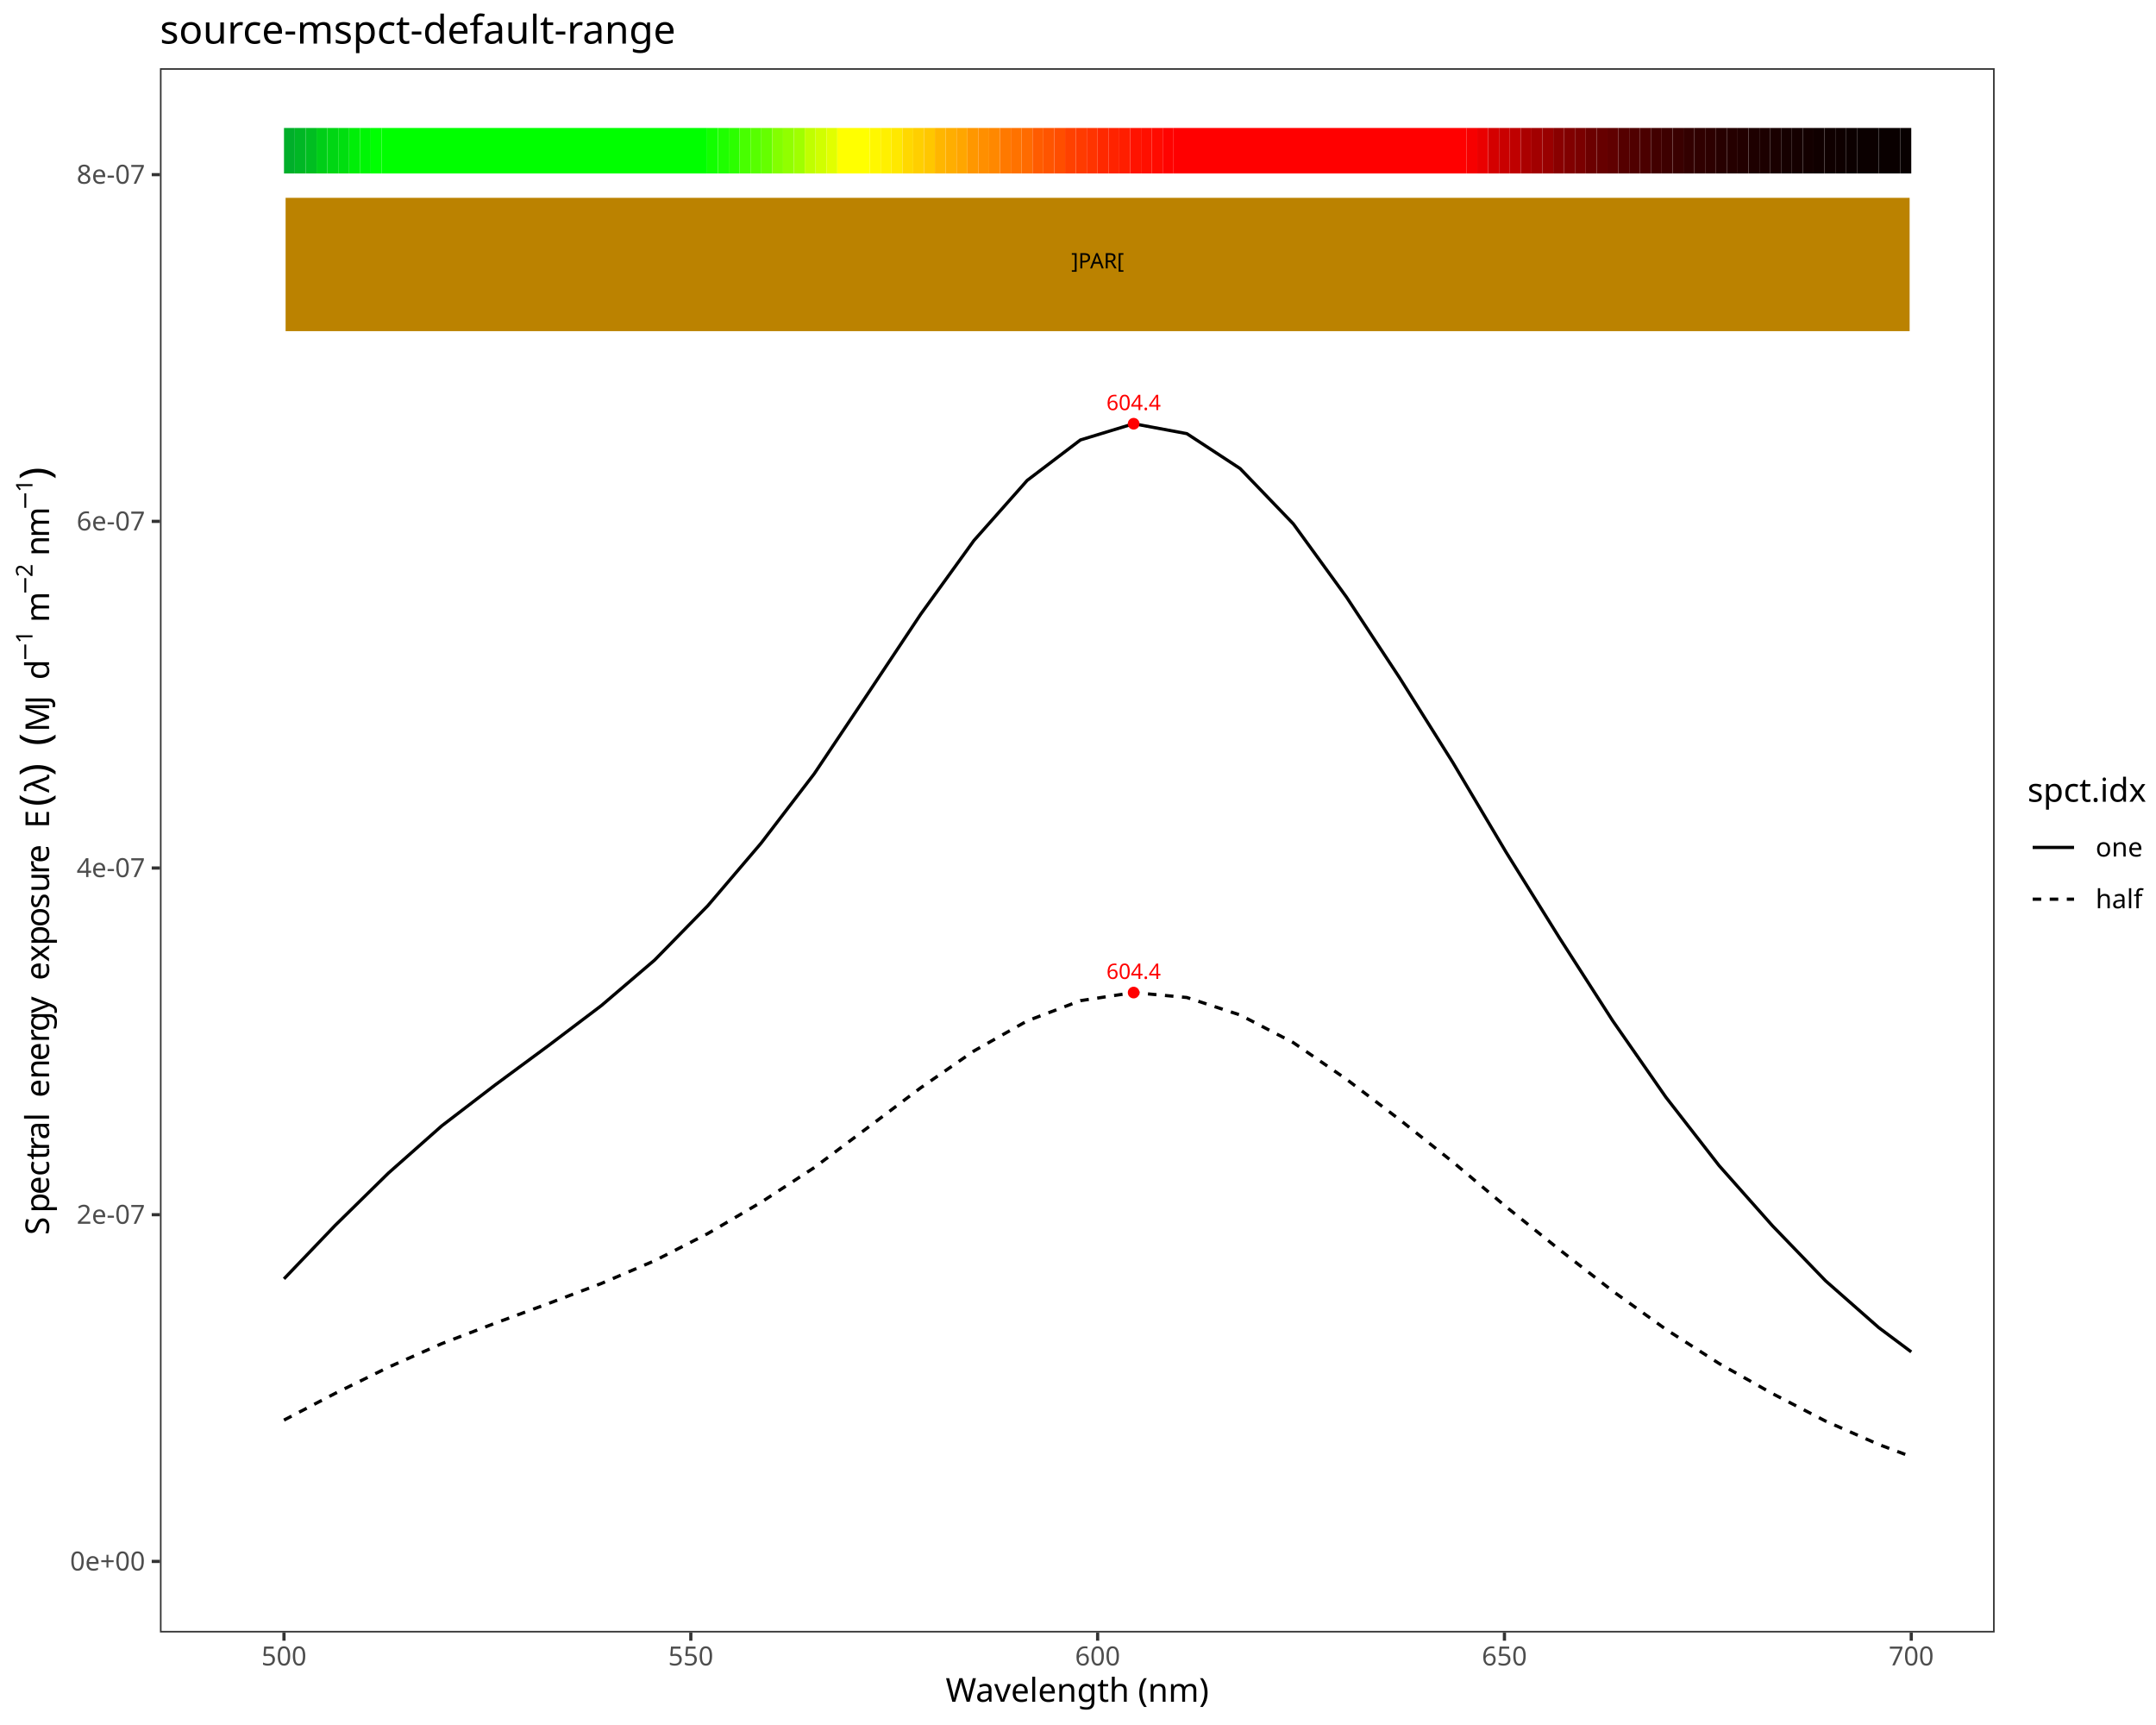
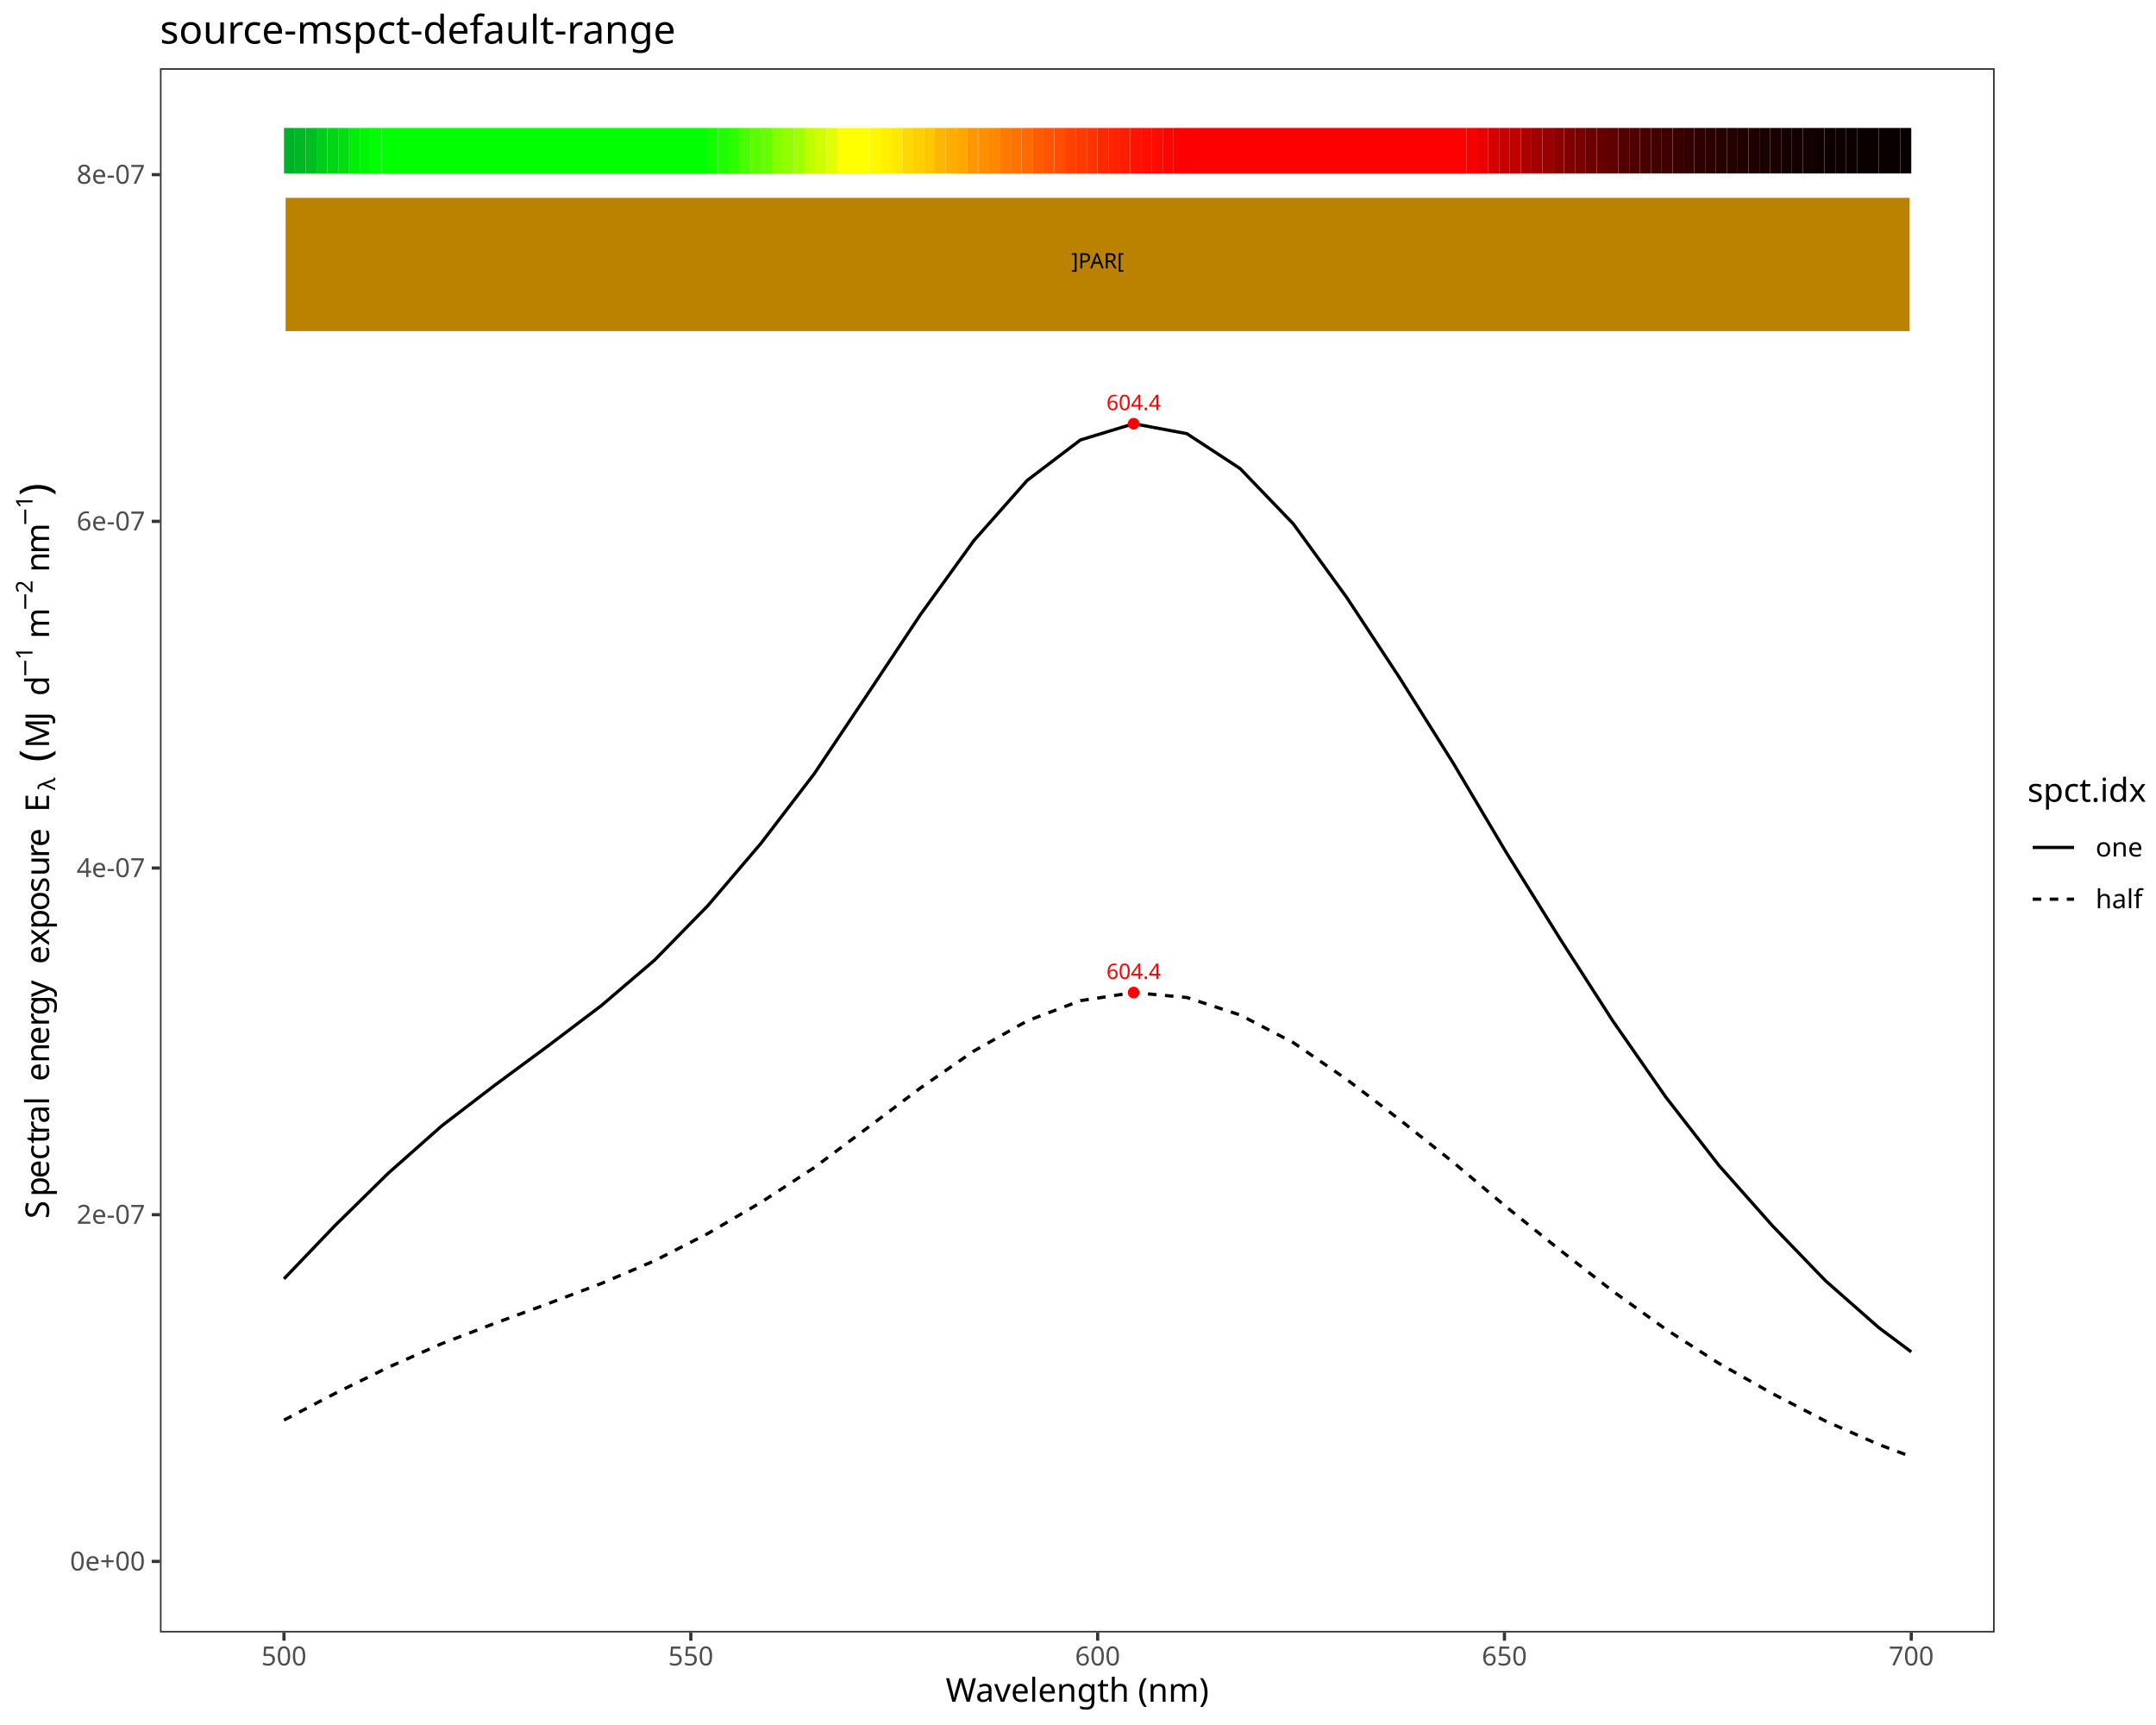
<svg xmlns="http://www.w3.org/2000/svg" class="svglite" data-engine-version="2.0" width="720.00pt" height="576.00pt" viewBox="0 0 720.00 576.00">
  <defs>
    <style type="text/css">
    .svglite line, .svglite polyline, .svglite polygon, .svglite path, .svglite rect, .svglite circle {
      fill: none;
      stroke: #000000;
      stroke-linecap: round;
      stroke-linejoin: round;
      stroke-miterlimit: 10.00;
    }
  </style>
  </defs>
  <rect width="100%" height="100%" style="stroke: none; fill: #FFFFFF;" />
  <defs>
    <clipPath id="cpMC4wMHw3MjAuMDB8MC4wMHw1NzYuMDA=">
      <rect x="0.00" y="0.00" width="720.00" height="576.00" />
    </clipPath>
  </defs>
  <g clip-path="url(#cpMC4wMHw3MjAuMDB8MC4wMHw1NzYuMDA=)">
    <rect x="0.00" y="0.00" width="720.00" height="576.00" style="stroke-width: 1.07; stroke: #FFFFFF; fill: #FFFFFF;" />
  </g>
  <defs>
    <clipPath id="cpNTMuNDF8NjY2LjEyfDIyLjc4fDU0NS4xMQ==">
      <rect x="53.41" y="22.78" width="612.71" height="522.33" />
    </clipPath>
  </defs>
  <g clip-path="url(#cpNTMuNDF8NjY2LjEyfDIyLjc4fDU0NS4xMQ==)">
    <rect x="53.41" y="22.78" width="612.71" height="522.33" style="stroke-width: 1.07; stroke: none; fill: #FFFFFF;" />
    <polyline points="94.84,427.02 111.95,409.15 129.72,391.70 147.50,375.96 165.27,362.34 183.05,349.22 200.82,335.78 218.60,320.59 236.37,302.43 254.15,281.57 271.92,258.36 289.70,231.81 307.47,205.10 325.25,180.48 343.03,160.41 360.80,146.91 378.58,141.49 396.35,144.80 414.13,156.45 431.90,174.92 449.68,199.41 467.45,226.40 485.23,254.70 503.00,284.62 520.78,313.17 538.55,340.83 556.33,366.38 574.10,389.22 591.88,409.27 609.65,427.68 627.43,443.32 638.27,451.42 " style="stroke-width: 1.07; stroke-linecap: butt;" />
    <polyline points="94.84,474.19 111.95,465.26 129.72,456.53 147.50,448.67 165.27,441.86 183.05,435.30 200.82,428.57 218.60,420.98 236.37,411.90 254.15,401.47 271.92,389.87 289.70,376.59 307.47,363.23 325.25,350.93 343.03,340.89 360.80,334.14 378.58,331.43 396.35,333.08 414.13,338.91 431.90,348.14 449.68,360.39 467.45,373.89 485.23,388.04 503.00,402.99 520.78,417.27 538.55,431.10 556.33,443.88 574.10,455.29 591.88,465.32 609.65,474.52 627.43,482.34 638.27,486.40 " style="stroke-width: 1.07; stroke-dasharray: 2.85,2.85; stroke-linecap: butt;" />
    <text x="378.58" y="136.94" text-anchor="middle" style="font-size: 7.11px; fill: #FF0000; font-family: sans;" textLength="17.80px" lengthAdjust="spacingAndGlyphs">604.4</text>
    <text x="378.58" y="326.87" text-anchor="middle" style="font-size: 7.11px; fill: #FF0000; font-family: sans;" textLength="17.80px" lengthAdjust="spacingAndGlyphs">604.4</text>
    <circle cx="378.58" cy="141.49" r="1.95" style="stroke-width: 0.71; stroke: none; fill: #FF0000;" />
    <circle cx="378.58" cy="331.43" r="1.95" style="stroke-width: 0.71; stroke: none; fill: #FF0000;" />
    <rect x="94.84" y="42.73" width="3.62" height="15.20" style="stroke-width: 1.07; stroke: none; stroke-linecap: square; stroke-linejoin: miter; fill: #00AF2A;" />
    <rect x="98.47" y="42.73" width="3.62" height="15.20" style="stroke-width: 1.07; stroke: none; stroke-linecap: square; stroke-linejoin: miter; fill: #00B725;" />
    <rect x="102.09" y="42.73" width="3.62" height="15.20" style="stroke-width: 1.07; stroke: none; stroke-linecap: square; stroke-linejoin: miter; fill: #00BE21;" />
    <rect x="105.71" y="42.73" width="3.62" height="15.20" style="stroke-width: 1.07; stroke: none; stroke-linecap: square; stroke-linejoin: miter; fill: #00CE18;" />
    <rect x="109.34" y="42.73" width="3.62" height="15.20" style="stroke-width: 1.07; stroke: none; stroke-linecap: square; stroke-linejoin: miter; fill: #00D614;" />
    <rect x="112.96" y="42.73" width="3.62" height="15.20" style="stroke-width: 1.07; stroke: none; stroke-linecap: square; stroke-linejoin: miter; fill: #00DE10;" />
    <rect x="116.58" y="42.73" width="3.62" height="15.20" style="stroke-width: 1.07; stroke: none; stroke-linecap: square; stroke-linejoin: miter; fill: #00EE08;" />
    <rect x="120.20" y="42.73" width="3.62" height="15.20" style="stroke-width: 1.07; stroke: none; stroke-linecap: square; stroke-linejoin: miter; fill: #00F605;" />
    <rect x="123.83" y="42.73" width="3.62" height="15.20" style="stroke-width: 1.07; stroke: none; stroke-linecap: square; stroke-linejoin: miter; fill: #00FF02;" />
    <rect x="127.45" y="42.73" width="108.68" height="15.20" style="stroke-width: 1.07; stroke: none; stroke-linecap: square; stroke-linejoin: miter; fill: #00FF00;" />
    <rect x="236.13" y="42.73" width="3.62" height="15.20" style="stroke-width: 1.07; stroke: none; stroke-linecap: square; stroke-linejoin: miter; fill: #12FF00;" />
    <rect x="239.76" y="42.73" width="3.62" height="15.20" style="stroke-width: 1.07; stroke: none; stroke-linecap: square; stroke-linejoin: miter; fill: #1FFF00;" />
    <rect x="243.38" y="42.73" width="3.62" height="15.20" style="stroke-width: 1.07; stroke: none; stroke-linecap: square; stroke-linejoin: miter; fill: #2CFF00;" />
    <rect x="247.00" y="42.73" width="3.62" height="15.20" style="stroke-width: 1.07; stroke: none; stroke-linecap: square; stroke-linejoin: miter; fill: #48FF00;" />
    <rect x="250.63" y="42.73" width="3.62" height="15.20" style="stroke-width: 1.07; stroke: none; stroke-linecap: square; stroke-linejoin: miter; fill: #57FF00;" />
    <rect x="254.25" y="42.73" width="3.62" height="15.20" style="stroke-width: 1.07; stroke: none; stroke-linecap: square; stroke-linejoin: miter; fill: #65FF00;" />
    <rect x="257.87" y="42.73" width="3.62" height="15.20" style="stroke-width: 1.07; stroke: none; stroke-linecap: square; stroke-linejoin: miter; fill: #83FF00;" />
    <rect x="261.49" y="42.73" width="3.62" height="15.20" style="stroke-width: 1.07; stroke: none; stroke-linecap: square; stroke-linejoin: miter; fill: #91FF00;" />
    <rect x="265.12" y="42.73" width="3.62" height="15.20" style="stroke-width: 1.07; stroke: none; stroke-linecap: square; stroke-linejoin: miter; fill: #A0FF00;" />
    <rect x="268.74" y="42.73" width="3.62" height="15.20" style="stroke-width: 1.07; stroke: none; stroke-linecap: square; stroke-linejoin: miter; fill: #C0FF00;" />
    <rect x="272.36" y="42.73" width="3.62" height="15.20" style="stroke-width: 1.07; stroke: none; stroke-linecap: square; stroke-linejoin: miter; fill: #D0FF00;" />
    <rect x="275.99" y="42.73" width="3.62" height="15.20" style="stroke-width: 1.07; stroke: none; stroke-linecap: square; stroke-linejoin: miter; fill: #E1FF00;" />
    <rect x="279.61" y="42.73" width="10.87" height="15.20" style="stroke-width: 1.07; stroke: none; stroke-linecap: square; stroke-linejoin: miter; fill: #FFFF00;" />
    <rect x="290.48" y="42.73" width="3.62" height="15.20" style="stroke-width: 1.07; stroke: none; stroke-linecap: square; stroke-linejoin: miter; fill: #FFF700;" />
    <rect x="294.10" y="42.73" width="3.62" height="15.20" style="stroke-width: 1.07; stroke: none; stroke-linecap: square; stroke-linejoin: miter; fill: #FFF000;" />
    <rect x="297.72" y="42.73" width="3.62" height="15.20" style="stroke-width: 1.07; stroke: none; stroke-linecap: square; stroke-linejoin: miter; fill: #FFE800;" />
    <rect x="301.35" y="42.73" width="3.62" height="15.20" style="stroke-width: 1.07; stroke: none; stroke-linecap: square; stroke-linejoin: miter; fill: #FFD800;" />
    <rect x="304.97" y="42.73" width="3.62" height="15.20" style="stroke-width: 1.07; stroke: none; stroke-linecap: square; stroke-linejoin: miter; fill: #FFCF00;" />
    <rect x="308.59" y="42.73" width="3.62" height="15.20" style="stroke-width: 1.07; stroke: none; stroke-linecap: square; stroke-linejoin: miter; fill: #FFC700;" />
    <rect x="312.21" y="42.73" width="3.62" height="15.20" style="stroke-width: 1.07; stroke: none; stroke-linecap: square; stroke-linejoin: miter; fill: #FFB600;" />
    <rect x="315.84" y="42.73" width="3.62" height="15.20" style="stroke-width: 1.07; stroke: none; stroke-linecap: square; stroke-linejoin: miter; fill: #FFAE00;" />
    <rect x="319.46" y="42.73" width="3.62" height="15.20" style="stroke-width: 1.07; stroke: none; stroke-linecap: square; stroke-linejoin: miter; fill: #FFA600;" />
    <rect x="323.08" y="42.73" width="3.62" height="15.20" style="stroke-width: 1.07; stroke: none; stroke-linecap: square; stroke-linejoin: miter; fill: #FF9700;" />
    <rect x="326.70" y="42.73" width="3.62" height="15.20" style="stroke-width: 1.07; stroke: none; stroke-linecap: square; stroke-linejoin: miter; fill: #FF8F00;" />
    <rect x="330.33" y="42.73" width="3.62" height="15.20" style="stroke-width: 1.07; stroke: none; stroke-linecap: square; stroke-linejoin: miter; fill: #FF8800;" />
    <rect x="333.95" y="42.73" width="3.62" height="15.20" style="stroke-width: 1.07; stroke: none; stroke-linecap: square; stroke-linejoin: miter; fill: #FF7900;" />
    <rect x="337.57" y="42.73" width="3.62" height="15.20" style="stroke-width: 1.07; stroke: none; stroke-linecap: square; stroke-linejoin: miter; fill: #FF7200;" />
    <rect x="341.20" y="42.73" width="3.62" height="15.20" style="stroke-width: 1.07; stroke: none; stroke-linecap: square; stroke-linejoin: miter; fill: #FF6B00;" />
    <rect x="344.82" y="42.73" width="3.62" height="15.20" style="stroke-width: 1.07; stroke: none; stroke-linecap: square; stroke-linejoin: miter; fill: #FF5C00;" />
    <rect x="348.44" y="42.73" width="3.62" height="15.20" style="stroke-width: 1.07; stroke: none; stroke-linecap: square; stroke-linejoin: miter; fill: #FF5500;" />
    <rect x="352.06" y="42.73" width="3.62" height="15.20" style="stroke-width: 1.07; stroke: none; stroke-linecap: square; stroke-linejoin: miter; fill: #FF4E00;" />
    <rect x="355.69" y="42.73" width="3.62" height="15.20" style="stroke-width: 1.07; stroke: none; stroke-linecap: square; stroke-linejoin: miter; fill: #FF4100;" />
    <rect x="359.31" y="42.73" width="3.62" height="15.20" style="stroke-width: 1.07; stroke: none; stroke-linecap: square; stroke-linejoin: miter; fill: #FF3B00;" />
    <rect x="362.93" y="42.73" width="3.62" height="15.20" style="stroke-width: 1.07; stroke: none; stroke-linecap: square; stroke-linejoin: miter; fill: #FF3400;" />
    <rect x="366.56" y="42.73" width="3.62" height="15.20" style="stroke-width: 1.07; stroke: none; stroke-linecap: square; stroke-linejoin: miter; fill: #FF2900;" />
    <rect x="370.18" y="42.73" width="3.62" height="15.20" style="stroke-width: 1.07; stroke: none; stroke-linecap: square; stroke-linejoin: miter; fill: #FF2300;" />
    <rect x="373.80" y="42.73" width="3.62" height="15.20" style="stroke-width: 1.07; stroke: none; stroke-linecap: square; stroke-linejoin: miter; fill: #FF1E00;" />
    <rect x="377.42" y="42.73" width="3.62" height="15.20" style="stroke-width: 1.07; stroke: none; stroke-linecap: square; stroke-linejoin: miter; fill: #FF1300;" />
    <rect x="381.05" y="42.73" width="3.62" height="15.20" style="stroke-width: 1.07; stroke: none; stroke-linecap: square; stroke-linejoin: miter; fill: #FF0F00;" />
    <rect x="384.67" y="42.73" width="3.62" height="15.20" style="stroke-width: 1.07; stroke: none; stroke-linecap: square; stroke-linejoin: miter; fill: #FF0B00;" />
    <rect x="388.29" y="42.73" width="3.62" height="15.20" style="stroke-width: 1.07; stroke: none; stroke-linecap: square; stroke-linejoin: miter; fill: #FF0300;" />
    <rect x="391.92" y="42.73" width="97.82" height="15.20" style="stroke-width: 1.07; stroke: none; stroke-linecap: square; stroke-linejoin: miter; fill: #FF0000;" />
    <rect x="489.73" y="42.73" width="3.62" height="15.20" style="stroke-width: 1.07; stroke: none; stroke-linecap: square; stroke-linejoin: miter; fill: #F60000;" />
    <rect x="493.35" y="42.73" width="3.62" height="15.20" style="stroke-width: 1.07; stroke: none; stroke-linecap: square; stroke-linejoin: miter; fill: #EA0000;" />
    <rect x="496.98" y="42.73" width="3.62" height="15.20" style="stroke-width: 1.07; stroke: none; stroke-linecap: square; stroke-linejoin: miter; fill: #D40000;" />
    <rect x="500.60" y="42.73" width="3.62" height="15.20" style="stroke-width: 1.07; stroke: none; stroke-linecap: square; stroke-linejoin: miter; fill: #C90000;" />
    <rect x="504.22" y="42.73" width="3.62" height="15.20" style="stroke-width: 1.07; stroke: none; stroke-linecap: square; stroke-linejoin: miter; fill: #BF0000;" />
    <rect x="507.85" y="42.73" width="3.62" height="15.20" style="stroke-width: 1.07; stroke: none; stroke-linecap: square; stroke-linejoin: miter; fill: #AB0000;" />
    <rect x="511.47" y="42.73" width="3.62" height="15.20" style="stroke-width: 1.07; stroke: none; stroke-linecap: square; stroke-linejoin: miter; fill: #A20000;" />
    <rect x="515.09" y="42.73" width="3.62" height="15.20" style="stroke-width: 1.07; stroke: none; stroke-linecap: square; stroke-linejoin: miter; fill: #990000;" />
    <rect x="518.71" y="42.73" width="3.62" height="15.20" style="stroke-width: 1.07; stroke: none; stroke-linecap: square; stroke-linejoin: miter; fill: #890000;" />
    <rect x="522.34" y="42.73" width="3.62" height="15.20" style="stroke-width: 1.07; stroke: none; stroke-linecap: square; stroke-linejoin: miter; fill: #810000;" />
    <rect x="525.96" y="42.73" width="3.62" height="15.20" style="stroke-width: 1.07; stroke: none; stroke-linecap: square; stroke-linejoin: miter; fill: #7A0000;" />
    <rect x="529.58" y="42.73" width="3.62" height="15.20" style="stroke-width: 1.07; stroke: none; stroke-linecap: square; stroke-linejoin: miter; fill: #6C0000;" />
    <rect x="533.21" y="42.73" width="3.62" height="15.20" style="stroke-width: 1.07; stroke: none; stroke-linecap: square; stroke-linejoin: miter; fill: #660000;" />
    <rect x="536.83" y="42.73" width="3.62" height="15.20" style="stroke-width: 1.07; stroke: none; stroke-linecap: square; stroke-linejoin: miter; fill: #600000;" />
    <rect x="540.45" y="42.73" width="3.62" height="15.20" style="stroke-width: 1.07; stroke: none; stroke-linecap: square; stroke-linejoin: miter; fill: #550000;" />
    <rect x="544.07" y="42.73" width="3.62" height="15.20" style="stroke-width: 1.07; stroke: none; stroke-linecap: square; stroke-linejoin: miter; fill: #500000;" />
    <rect x="547.70" y="42.73" width="3.62" height="15.20" style="stroke-width: 1.07; stroke: none; stroke-linecap: square; stroke-linejoin: miter; fill: #4B0000;" />
    <rect x="551.32" y="42.73" width="3.62" height="15.20" style="stroke-width: 1.07; stroke: none; stroke-linecap: square; stroke-linejoin: miter; fill: #420000;" />
    <rect x="554.94" y="42.73" width="3.62" height="15.20" style="stroke-width: 1.07; stroke: none; stroke-linecap: square; stroke-linejoin: miter; fill: #3E0000;" />
    <rect x="558.57" y="42.73" width="3.62" height="15.20" style="stroke-width: 1.07; stroke: none; stroke-linecap: square; stroke-linejoin: miter; fill: #3A0000;" />
    <rect x="562.19" y="42.73" width="3.62" height="15.20" style="stroke-width: 1.07; stroke: none; stroke-linecap: square; stroke-linejoin: miter; fill: #330000;" />
    <rect x="565.81" y="42.73" width="3.62" height="15.20" style="stroke-width: 1.07; stroke: none; stroke-linecap: square; stroke-linejoin: miter; fill: #300000;" />
    <rect x="569.43" y="42.73" width="3.62" height="15.20" style="stroke-width: 1.07; stroke: none; stroke-linecap: square; stroke-linejoin: miter; fill: #2D0000;" />
    <rect x="573.06" y="42.73" width="3.62" height="15.20" style="stroke-width: 1.07; stroke: none; stroke-linecap: square; stroke-linejoin: miter; fill: #270000;" />
    <rect x="576.68" y="42.73" width="3.62" height="15.20" style="stroke-width: 1.07; stroke: none; stroke-linecap: square; stroke-linejoin: miter; fill: #250000;" />
    <rect x="580.30" y="42.73" width="3.62" height="15.20" style="stroke-width: 1.07; stroke: none; stroke-linecap: square; stroke-linejoin: miter; fill: #220000;" />
    <rect x="583.93" y="42.73" width="3.62" height="15.20" style="stroke-width: 1.07; stroke: none; stroke-linecap: square; stroke-linejoin: miter; fill: #1E0000;" />
    <rect x="587.55" y="42.73" width="3.62" height="15.20" style="stroke-width: 1.07; stroke: none; stroke-linecap: square; stroke-linejoin: miter; fill: #1C0000;" />
    <rect x="591.17" y="42.73" width="3.62" height="15.20" style="stroke-width: 1.07; stroke: none; stroke-linecap: square; stroke-linejoin: miter; fill: #1A0000;" />
    <rect x="594.79" y="42.73" width="3.62" height="15.20" style="stroke-width: 1.07; stroke: none; stroke-linecap: square; stroke-linejoin: miter; fill: #160000;" />
    <rect x="598.42" y="42.73" width="3.62" height="15.20" style="stroke-width: 1.07; stroke: none; stroke-linecap: square; stroke-linejoin: miter; fill: #150000;" />
    <rect x="602.04" y="42.73" width="3.62" height="15.20" style="stroke-width: 1.07; stroke: none; stroke-linecap: square; stroke-linejoin: miter; fill: #130000;" />
    <rect x="605.66" y="42.73" width="3.62" height="15.20" style="stroke-width: 1.07; stroke: none; stroke-linecap: square; stroke-linejoin: miter; fill: #100000;" />
    <rect x="609.29" y="42.73" width="3.62" height="15.20" style="stroke-width: 1.07; stroke: none; stroke-linecap: square; stroke-linejoin: miter; fill: #0F0000;" />
    <rect x="612.91" y="42.73" width="3.62" height="15.20" style="stroke-width: 1.07; stroke: none; stroke-linecap: square; stroke-linejoin: miter; fill: #0E0000;" />
    <rect x="616.53" y="42.73" width="3.62" height="15.20" style="stroke-width: 1.07; stroke: none; stroke-linecap: square; stroke-linejoin: miter; fill: #0C0000;" />
    <rect x="620.15" y="42.73" width="7.25" height="15.20" style="stroke-width: 1.07; stroke: none; stroke-linecap: square; stroke-linejoin: miter; fill: #0B0000;" />
    <rect x="627.40" y="42.73" width="7.25" height="15.20" style="stroke-width: 1.07; stroke: none; stroke-linecap: square; stroke-linejoin: miter; fill: #090000;" />
    <rect x="634.65" y="42.73" width="3.62" height="15.20" style="stroke-width: 1.07; stroke: none; stroke-linecap: square; stroke-linejoin: miter; fill: #080000;" />
    <rect x="94.84" y="65.52" width="543.42" height="45.59" style="stroke-width: 1.07; stroke: #FFFFFF; stroke-linecap: square; stroke-linejoin: miter; fill: #BB8200;" />
    <text x="366.56" y="89.62" text-anchor="middle" style="font-size: 7.11px; font-family: sans;" textLength="18.58px" lengthAdjust="spacingAndGlyphs">]PAR[</text>
    <rect x="53.41" y="22.78" width="612.71" height="522.33" style="stroke-width: 1.07; stroke: #333333;" />
  </g>
  <g clip-path="url(#cpMC4wMHw3MjAuMDB8MC4wMHw1NzYuMDA=)">
    <text x="48.48" y="524.40" text-anchor="end" style="font-size: 8.80px; fill: #4D4D4D; font-family: sans;" textLength="24.72px" lengthAdjust="spacingAndGlyphs">0e+00</text>
    <text x="48.48" y="408.63" text-anchor="end" style="font-size: 8.80px; fill: #4D4D4D; font-family: sans;" textLength="22.51px" lengthAdjust="spacingAndGlyphs">2e-07</text>
    <text x="48.48" y="292.87" text-anchor="end" style="font-size: 8.80px; fill: #4D4D4D; font-family: sans;" textLength="22.51px" lengthAdjust="spacingAndGlyphs">4e-07</text>
    <text x="48.48" y="177.11" text-anchor="end" style="font-size: 8.80px; fill: #4D4D4D; font-family: sans;" textLength="22.51px" lengthAdjust="spacingAndGlyphs">6e-07</text>
    <text x="48.48" y="61.34" text-anchor="end" style="font-size: 8.80px; fill: #4D4D4D; font-family: sans;" textLength="22.51px" lengthAdjust="spacingAndGlyphs">8e-07</text>
    <polyline points="50.67,521.37 53.41,521.37 " style="stroke-width: 1.07; stroke: #333333; stroke-linecap: butt;" />
    <polyline points="50.67,405.61 53.41,405.61 " style="stroke-width: 1.07; stroke: #333333; stroke-linecap: butt;" />
    <polyline points="50.67,289.84 53.41,289.84 " style="stroke-width: 1.07; stroke: #333333; stroke-linecap: butt;" />
    <polyline points="50.67,174.08 53.41,174.08 " style="stroke-width: 1.07; stroke: #333333; stroke-linecap: butt;" />
    <polyline points="50.67,58.32 53.41,58.32 " style="stroke-width: 1.07; stroke: #333333; stroke-linecap: butt;" />
    <polyline points="94.84,547.85 94.84,545.11 " style="stroke-width: 1.07; stroke: #333333; stroke-linecap: butt;" />
    <polyline points="230.70,547.85 230.70,545.11 " style="stroke-width: 1.07; stroke: #333333; stroke-linecap: butt;" />
    <polyline points="366.56,547.85 366.56,545.11 " style="stroke-width: 1.07; stroke: #333333; stroke-linecap: butt;" />
    <polyline points="502.41,547.85 502.41,545.11 " style="stroke-width: 1.07; stroke: #333333; stroke-linecap: butt;" />
    <polyline points="638.27,547.85 638.27,545.11 " style="stroke-width: 1.07; stroke: #333333; stroke-linecap: butt;" />
    <text x="94.84" y="556.10" text-anchor="middle" style="font-size: 8.80px; fill: #4D4D4D; font-family: sans;" textLength="14.68px" lengthAdjust="spacingAndGlyphs">500</text>
    <text x="230.70" y="556.10" text-anchor="middle" style="font-size: 8.80px; fill: #4D4D4D; font-family: sans;" textLength="14.68px" lengthAdjust="spacingAndGlyphs">550</text>
    <text x="366.56" y="556.10" text-anchor="middle" style="font-size: 8.80px; fill: #4D4D4D; font-family: sans;" textLength="14.68px" lengthAdjust="spacingAndGlyphs">600</text>
    <text x="502.41" y="556.10" text-anchor="middle" style="font-size: 8.80px; fill: #4D4D4D; font-family: sans;" textLength="14.68px" lengthAdjust="spacingAndGlyphs">650</text>
    <text x="638.27" y="556.10" text-anchor="middle" style="font-size: 8.80px; fill: #4D4D4D; font-family: sans;" textLength="14.68px" lengthAdjust="spacingAndGlyphs">700</text>
    <text x="359.76" y="568.24" text-anchor="middle" style="font-size: 11.00px; font-family: sans;" textLength="83.76px" lengthAdjust="spacingAndGlyphs">Wavelength (nm)</text>
-     <text transform="translate(16.38,412.36) rotate(-90)" style="font-size: 11.00px; font-family: sans;" textLength="7.34px" lengthAdjust="spacingAndGlyphs">S</text>
-     <text transform="translate(16.38,405.02) rotate(-90)" style="font-size: 11.00px; font-family: sans;" textLength="6.12px" lengthAdjust="spacingAndGlyphs">p</text>
-     <text transform="translate(16.38,398.90) rotate(-90)" style="font-size: 11.00px; font-family: sans;" textLength="6.12px" lengthAdjust="spacingAndGlyphs">e</text>
-     <text transform="translate(16.38,392.78) rotate(-90)" style="font-size: 11.00px; font-family: sans;" textLength="5.50px" lengthAdjust="spacingAndGlyphs">c</text>
-     <text transform="translate(16.38,387.28) rotate(-90)" style="font-size: 11.00px; font-family: sans;" textLength="3.06px" lengthAdjust="spacingAndGlyphs">t</text>
-     <text transform="translate(16.38,384.22) rotate(-90)" style="font-size: 11.00px; font-family: sans;" textLength="3.66px" lengthAdjust="spacingAndGlyphs">r</text>
-     <text transform="translate(16.38,380.56) rotate(-90)" style="font-size: 11.00px; font-family: sans;" textLength="6.12px" lengthAdjust="spacingAndGlyphs">a</text>
-     <text transform="translate(16.38,374.44) rotate(-90)" style="font-size: 11.00px; font-family: sans;" textLength="2.44px" lengthAdjust="spacingAndGlyphs">l</text>
-     <text transform="translate(16.38,372.00) rotate(-90)" style="font-size: 11.00px; font-family: sans;" textLength="2.75px" lengthAdjust="spacingAndGlyphs"> </text>
-     <text transform="translate(16.38,369.25) rotate(-90)" style="font-size: 11.00px; font-family: sans;" textLength="2.75px" lengthAdjust="spacingAndGlyphs"> </text>
-     <text transform="translate(16.38,366.49) rotate(-90)" style="font-size: 11.00px; font-family: sans;" textLength="6.12px" lengthAdjust="spacingAndGlyphs">e</text>
-     <text transform="translate(16.38,360.37) rotate(-90)" style="font-size: 11.00px; font-family: sans;" textLength="6.12px" lengthAdjust="spacingAndGlyphs">n</text>
-     <text transform="translate(16.38,354.26) rotate(-90)" style="font-size: 11.00px; font-family: sans;" textLength="6.12px" lengthAdjust="spacingAndGlyphs">e</text>
-     <text transform="translate(16.38,348.14) rotate(-90)" style="font-size: 11.00px; font-family: sans;" textLength="3.66px" lengthAdjust="spacingAndGlyphs">r</text>
-     <text transform="translate(16.38,344.48) rotate(-90)" style="font-size: 11.00px; font-family: sans;" textLength="6.12px" lengthAdjust="spacingAndGlyphs">g</text>
-     <text transform="translate(16.38,338.36) rotate(-90)" style="font-size: 11.00px; font-family: sans;" textLength="5.50px" lengthAdjust="spacingAndGlyphs">y</text>
-     <text transform="translate(16.38,332.85) rotate(-90)" style="font-size: 11.00px; font-family: sans;" textLength="2.75px" lengthAdjust="spacingAndGlyphs"> </text>
-     <text transform="translate(16.38,330.10) rotate(-90)" style="font-size: 11.00px; font-family: sans;" textLength="2.75px" lengthAdjust="spacingAndGlyphs"> </text>
-     <text transform="translate(16.38,327.35) rotate(-90)" style="font-size: 11.00px; font-family: sans;" textLength="6.12px" lengthAdjust="spacingAndGlyphs">e</text>
-     <text transform="translate(16.38,321.23) rotate(-90)" style="font-size: 11.00px; font-family: sans;" textLength="5.50px" lengthAdjust="spacingAndGlyphs">x</text>
-     <text transform="translate(16.38,315.73) rotate(-90)" style="font-size: 11.00px; font-family: sans;" textLength="6.12px" lengthAdjust="spacingAndGlyphs">p</text>
-     <text transform="translate(16.38,309.61) rotate(-90)" style="font-size: 11.00px; font-family: sans;" textLength="6.12px" lengthAdjust="spacingAndGlyphs">o</text>
-     <text transform="translate(16.38,303.49) rotate(-90)" style="font-size: 11.00px; font-family: sans;" textLength="5.50px" lengthAdjust="spacingAndGlyphs">s</text>
-     <text transform="translate(16.38,297.99) rotate(-90)" style="font-size: 11.00px; font-family: sans;" textLength="6.12px" lengthAdjust="spacingAndGlyphs">u</text>
-     <text transform="translate(16.38,291.87) rotate(-90)" style="font-size: 11.00px; font-family: sans;" textLength="3.66px" lengthAdjust="spacingAndGlyphs">r</text>
-     <text transform="translate(16.38,288.20) rotate(-90)" style="font-size: 11.00px; font-family: sans;" textLength="6.12px" lengthAdjust="spacingAndGlyphs">e</text>
-     <text transform="translate(16.38,282.09) rotate(-90)" style="font-size: 11.00px; font-family: sans;" textLength="2.75px" lengthAdjust="spacingAndGlyphs"> </text>
-     <text transform="translate(16.38,279.33) rotate(-90)" style="font-size: 11.00px; font-family: sans;" textLength="2.75px" lengthAdjust="spacingAndGlyphs"> </text>
-     <text transform="translate(16.38,276.58) rotate(-90)" style="font-size: 11.00px; font-family: sans;" textLength="7.34px" lengthAdjust="spacingAndGlyphs">E</text>
-     <text transform="translate(16.38,269.24) rotate(-90)" style="font-size: 13.75px; font-family: sans;" textLength="4.58px" lengthAdjust="spacingAndGlyphs">(</text>
-     <text transform="translate(16.38,264.66) rotate(-90)" style="font-size: 11.00px; font-family: sans;" textLength="5.60px" lengthAdjust="spacingAndGlyphs">λ</text>
-     <text transform="translate(16.38,259.06) rotate(-90)" style="font-size: 13.75px; font-family: sans;" textLength="4.57px" lengthAdjust="spacingAndGlyphs">)</text>
-     <text transform="translate(16.38,254.49) rotate(-90)" style="font-size: 11.00px; font-family: sans;" textLength="2.75px" lengthAdjust="spacingAndGlyphs"> </text>
-     <text transform="translate(16.38,251.74) rotate(-90)" style="font-size: 11.00px; font-family: sans;" textLength="2.75px" lengthAdjust="spacingAndGlyphs"> </text>
-     <text transform="translate(16.38,248.99) rotate(-90)" style="font-size: 13.75px; font-family: sans;" textLength="4.58px" lengthAdjust="spacingAndGlyphs">(</text>
-     <text transform="translate(16.38,244.41) rotate(-90)" style="font-size: 11.00px; font-family: sans;" textLength="9.17px" lengthAdjust="spacingAndGlyphs">M</text>
-     <text transform="translate(16.38,235.24) rotate(-90)" style="font-size: 11.00px; font-family: sans;" textLength="5.50px" lengthAdjust="spacingAndGlyphs">J</text>
-     <text transform="translate(16.38,229.73) rotate(-90)" style="font-size: 11.00px; font-family: sans;" textLength="2.75px" lengthAdjust="spacingAndGlyphs"> </text>
-     <text transform="translate(16.38,226.98) rotate(-90)" style="font-size: 11.00px; font-family: sans;" textLength="6.12px" lengthAdjust="spacingAndGlyphs">d</text>
-     <text transform="translate(10.86,220.86) rotate(-90)" style="font-size: 7.70px; font-family: sans;" textLength="5.98px" lengthAdjust="spacingAndGlyphs">−</text>
-     <text transform="translate(10.86,214.88) rotate(-90)" style="font-size: 7.70px; font-family: sans;" textLength="4.28px" lengthAdjust="spacingAndGlyphs">1</text>
-     <text transform="translate(16.38,210.60) rotate(-90)" style="font-size: 11.00px; font-family: sans;" textLength="2.75px" lengthAdjust="spacingAndGlyphs"> </text>
-     <text transform="translate(16.38,207.85) rotate(-90)" style="font-size: 11.00px; font-family: sans;" textLength="9.17px" lengthAdjust="spacingAndGlyphs">m</text>
-     <text transform="translate(10.86,198.68) rotate(-90)" style="font-size: 7.70px; font-family: sans;" textLength="5.98px" lengthAdjust="spacingAndGlyphs">−</text>
-     <text transform="translate(10.86,192.70) rotate(-90)" style="font-size: 7.70px; font-family: sans;" textLength="4.28px" lengthAdjust="spacingAndGlyphs">2</text>
-     <text transform="translate(16.38,188.41) rotate(-90)" style="font-size: 11.00px; font-family: sans;" textLength="2.75px" lengthAdjust="spacingAndGlyphs"> </text>
-     <text transform="translate(16.38,185.66) rotate(-90)" style="font-size: 11.00px; font-family: sans;" textLength="6.12px" lengthAdjust="spacingAndGlyphs">n</text>
-     <text transform="translate(16.38,179.54) rotate(-90)" style="font-size: 11.00px; font-family: sans;" textLength="9.17px" lengthAdjust="spacingAndGlyphs">m</text>
-     <text transform="translate(10.86,170.38) rotate(-90)" style="font-size: 7.70px; font-family: sans;" textLength="5.98px" lengthAdjust="spacingAndGlyphs">−</text>
-     <text transform="translate(10.86,164.39) rotate(-90)" style="font-size: 7.70px; font-family: sans;" textLength="4.28px" lengthAdjust="spacingAndGlyphs">1</text>
-     <text transform="translate(16.38,160.11) rotate(-90)" style="font-size: 13.75px; font-family: sans;" textLength="4.57px" lengthAdjust="spacingAndGlyphs">)</text>
+     <text transform="translate(16.38,406.94) rotate(-90)" style="font-size: 11.00px; font-family: sans;" textLength="7.34px" lengthAdjust="spacingAndGlyphs">S</text>
+     <text transform="translate(16.38,399.60) rotate(-90)" style="font-size: 11.00px; font-family: sans;" textLength="6.12px" lengthAdjust="spacingAndGlyphs">p</text>
+     <text transform="translate(16.38,393.48) rotate(-90)" style="font-size: 11.00px; font-family: sans;" textLength="6.12px" lengthAdjust="spacingAndGlyphs">e</text>
+     <text transform="translate(16.38,387.37) rotate(-90)" style="font-size: 11.00px; font-family: sans;" textLength="5.50px" lengthAdjust="spacingAndGlyphs">c</text>
+     <text transform="translate(16.38,381.86) rotate(-90)" style="font-size: 11.00px; font-family: sans;" textLength="3.06px" lengthAdjust="spacingAndGlyphs">t</text>
+     <text transform="translate(16.38,378.81) rotate(-90)" style="font-size: 11.00px; font-family: sans;" textLength="3.66px" lengthAdjust="spacingAndGlyphs">r</text>
+     <text transform="translate(16.38,375.14) rotate(-90)" style="font-size: 11.00px; font-family: sans;" textLength="6.12px" lengthAdjust="spacingAndGlyphs">a</text>
+     <text transform="translate(16.38,369.02) rotate(-90)" style="font-size: 11.00px; font-family: sans;" textLength="2.44px" lengthAdjust="spacingAndGlyphs">l</text>
+     <text transform="translate(16.38,366.58) rotate(-90)" style="font-size: 11.00px; font-family: sans;" textLength="2.75px" lengthAdjust="spacingAndGlyphs"> </text>
+     <text transform="translate(16.38,363.83) rotate(-90)" style="font-size: 11.00px; font-family: sans;" textLength="2.75px" lengthAdjust="spacingAndGlyphs"> </text>
+     <text transform="translate(16.38,361.08) rotate(-90)" style="font-size: 11.00px; font-family: sans;" textLength="6.12px" lengthAdjust="spacingAndGlyphs">e</text>
+     <text transform="translate(16.38,354.96) rotate(-90)" style="font-size: 11.00px; font-family: sans;" textLength="6.12px" lengthAdjust="spacingAndGlyphs">n</text>
+     <text transform="translate(16.38,348.84) rotate(-90)" style="font-size: 11.00px; font-family: sans;" textLength="6.12px" lengthAdjust="spacingAndGlyphs">e</text>
+     <text transform="translate(16.38,342.72) rotate(-90)" style="font-size: 11.00px; font-family: sans;" textLength="3.66px" lengthAdjust="spacingAndGlyphs">r</text>
+     <text transform="translate(16.38,339.06) rotate(-90)" style="font-size: 11.00px; font-family: sans;" textLength="6.12px" lengthAdjust="spacingAndGlyphs">g</text>
+     <text transform="translate(16.38,332.94) rotate(-90)" style="font-size: 11.00px; font-family: sans;" textLength="5.50px" lengthAdjust="spacingAndGlyphs">y</text>
+     <text transform="translate(16.38,327.44) rotate(-90)" style="font-size: 11.00px; font-family: sans;" textLength="2.75px" lengthAdjust="spacingAndGlyphs"> </text>
+     <text transform="translate(16.38,324.69) rotate(-90)" style="font-size: 11.00px; font-family: sans;" textLength="2.75px" lengthAdjust="spacingAndGlyphs"> </text>
+     <text transform="translate(16.38,321.93) rotate(-90)" style="font-size: 11.00px; font-family: sans;" textLength="6.12px" lengthAdjust="spacingAndGlyphs">e</text>
+     <text transform="translate(16.38,315.82) rotate(-90)" style="font-size: 11.00px; font-family: sans;" textLength="5.50px" lengthAdjust="spacingAndGlyphs">x</text>
+     <text transform="translate(16.38,310.31) rotate(-90)" style="font-size: 11.00px; font-family: sans;" textLength="6.12px" lengthAdjust="spacingAndGlyphs">p</text>
+     <text transform="translate(16.38,304.19) rotate(-90)" style="font-size: 11.00px; font-family: sans;" textLength="6.12px" lengthAdjust="spacingAndGlyphs">o</text>
+     <text transform="translate(16.38,298.07) rotate(-90)" style="font-size: 11.00px; font-family: sans;" textLength="5.50px" lengthAdjust="spacingAndGlyphs">s</text>
+     <text transform="translate(16.38,292.57) rotate(-90)" style="font-size: 11.00px; font-family: sans;" textLength="6.12px" lengthAdjust="spacingAndGlyphs">u</text>
+     <text transform="translate(16.38,286.45) rotate(-90)" style="font-size: 11.00px; font-family: sans;" textLength="3.66px" lengthAdjust="spacingAndGlyphs">r</text>
+     <text transform="translate(16.38,282.79) rotate(-90)" style="font-size: 11.00px; font-family: sans;" textLength="6.12px" lengthAdjust="spacingAndGlyphs">e</text>
+     <text transform="translate(16.38,276.67) rotate(-90)" style="font-size: 11.00px; font-family: sans;" textLength="2.75px" lengthAdjust="spacingAndGlyphs"> </text>
+     <text transform="translate(16.38,273.92) rotate(-90)" style="font-size: 11.00px; font-family: sans;" textLength="2.75px" lengthAdjust="spacingAndGlyphs"> </text>
+     <text transform="translate(16.38,271.17) rotate(-90)" style="font-size: 11.00px; font-family: sans;" textLength="7.34px" lengthAdjust="spacingAndGlyphs">E</text>
+     <text transform="translate(18.42,263.83) rotate(-90)" style="font-size: 7.70px; font-family: sans;" textLength="3.92px" lengthAdjust="spacingAndGlyphs">λ</text>
+     <text transform="translate(16.38,259.90) rotate(-90)" style="font-size: 11.00px; font-family: sans;" textLength="2.75px" lengthAdjust="spacingAndGlyphs"> </text>
+     <text transform="translate(16.38,257.15) rotate(-90)" style="font-size: 11.00px; font-family: sans;" textLength="2.75px" lengthAdjust="spacingAndGlyphs"> </text>
+     <text transform="translate(16.38,254.40) rotate(-90)" style="font-size: 13.75px; font-family: sans;" textLength="4.58px" lengthAdjust="spacingAndGlyphs">(</text>
+     <text transform="translate(16.38,249.82) rotate(-90)" style="font-size: 11.00px; font-family: sans;" textLength="9.17px" lengthAdjust="spacingAndGlyphs">M</text>
+     <text transform="translate(16.38,240.65) rotate(-90)" style="font-size: 11.00px; font-family: sans;" textLength="5.50px" lengthAdjust="spacingAndGlyphs">J</text>
+     <text transform="translate(16.38,235.15) rotate(-90)" style="font-size: 11.00px; font-family: sans;" textLength="2.75px" lengthAdjust="spacingAndGlyphs"> </text>
+     <text transform="translate(16.38,232.40) rotate(-90)" style="font-size: 11.00px; font-family: sans;" textLength="6.12px" lengthAdjust="spacingAndGlyphs">d</text>
+     <text transform="translate(10.86,226.28) rotate(-90)" style="font-size: 7.70px; font-family: sans;" textLength="5.98px" lengthAdjust="spacingAndGlyphs">−</text>
+     <text transform="translate(10.86,220.30) rotate(-90)" style="font-size: 7.70px; font-family: sans;" textLength="4.28px" lengthAdjust="spacingAndGlyphs">1</text>
+     <text transform="translate(16.38,216.01) rotate(-90)" style="font-size: 11.00px; font-family: sans;" textLength="2.75px" lengthAdjust="spacingAndGlyphs"> </text>
+     <text transform="translate(16.38,213.26) rotate(-90)" style="font-size: 11.00px; font-family: sans;" textLength="9.17px" lengthAdjust="spacingAndGlyphs">m</text>
+     <text transform="translate(10.86,204.09) rotate(-90)" style="font-size: 7.70px; font-family: sans;" textLength="5.98px" lengthAdjust="spacingAndGlyphs">−</text>
+     <text transform="translate(10.86,198.11) rotate(-90)" style="font-size: 7.70px; font-family: sans;" textLength="4.28px" lengthAdjust="spacingAndGlyphs">2</text>
+     <text transform="translate(16.38,193.83) rotate(-90)" style="font-size: 11.00px; font-family: sans;" textLength="2.75px" lengthAdjust="spacingAndGlyphs"> </text>
+     <text transform="translate(16.38,191.08) rotate(-90)" style="font-size: 11.00px; font-family: sans;" textLength="6.12px" lengthAdjust="spacingAndGlyphs">n</text>
+     <text transform="translate(16.38,184.96) rotate(-90)" style="font-size: 11.00px; font-family: sans;" textLength="9.17px" lengthAdjust="spacingAndGlyphs">m</text>
+     <text transform="translate(10.86,175.79) rotate(-90)" style="font-size: 7.70px; font-family: sans;" textLength="5.98px" lengthAdjust="spacingAndGlyphs">−</text>
+     <text transform="translate(10.86,169.81) rotate(-90)" style="font-size: 7.70px; font-family: sans;" textLength="4.28px" lengthAdjust="spacingAndGlyphs">1</text>
+     <text transform="translate(16.38,165.52) rotate(-90)" style="font-size: 13.75px; font-family: sans;" textLength="4.57px" lengthAdjust="spacingAndGlyphs">)</text>
    <rect x="677.08" y="259.00" width="37.44" height="49.89" style="stroke-width: 1.07; stroke: none; fill: #FFFFFF;" />
    <text x="677.08" y="267.71" style="font-size: 11.00px; font-family: sans;" textLength="37.30px" lengthAdjust="spacingAndGlyphs">spct.idx</text>
    <rect x="677.08" y="274.33" width="17.28" height="17.28" style="stroke-width: 1.07; stroke: none; fill: #FFFFFF;" />
    <line x1="678.81" y1="282.97" x2="692.63" y2="282.97" style="stroke-width: 1.07; stroke-linecap: butt;" />
    <rect x="677.08" y="291.61" width="17.28" height="17.28" style="stroke-width: 1.07; stroke: none; fill: #FFFFFF;" />
    <line x1="678.81" y1="300.25" x2="692.63" y2="300.25" style="stroke-width: 1.07; stroke-dasharray: 2.85,2.85; stroke-linecap: butt;" />
    <text x="699.84" y="286.00" style="font-size: 8.80px; font-family: sans;" textLength="14.68px" lengthAdjust="spacingAndGlyphs">one</text>
    <text x="699.84" y="303.28" style="font-size: 8.80px; font-family: sans;" textLength="14.19px" lengthAdjust="spacingAndGlyphs">half</text>
    <text x="53.41" y="14.56" style="font-size: 13.20px; font-family: sans;" textLength="161.43px" lengthAdjust="spacingAndGlyphs">source-mspct-default-range</text>
  </g>
</svg>
